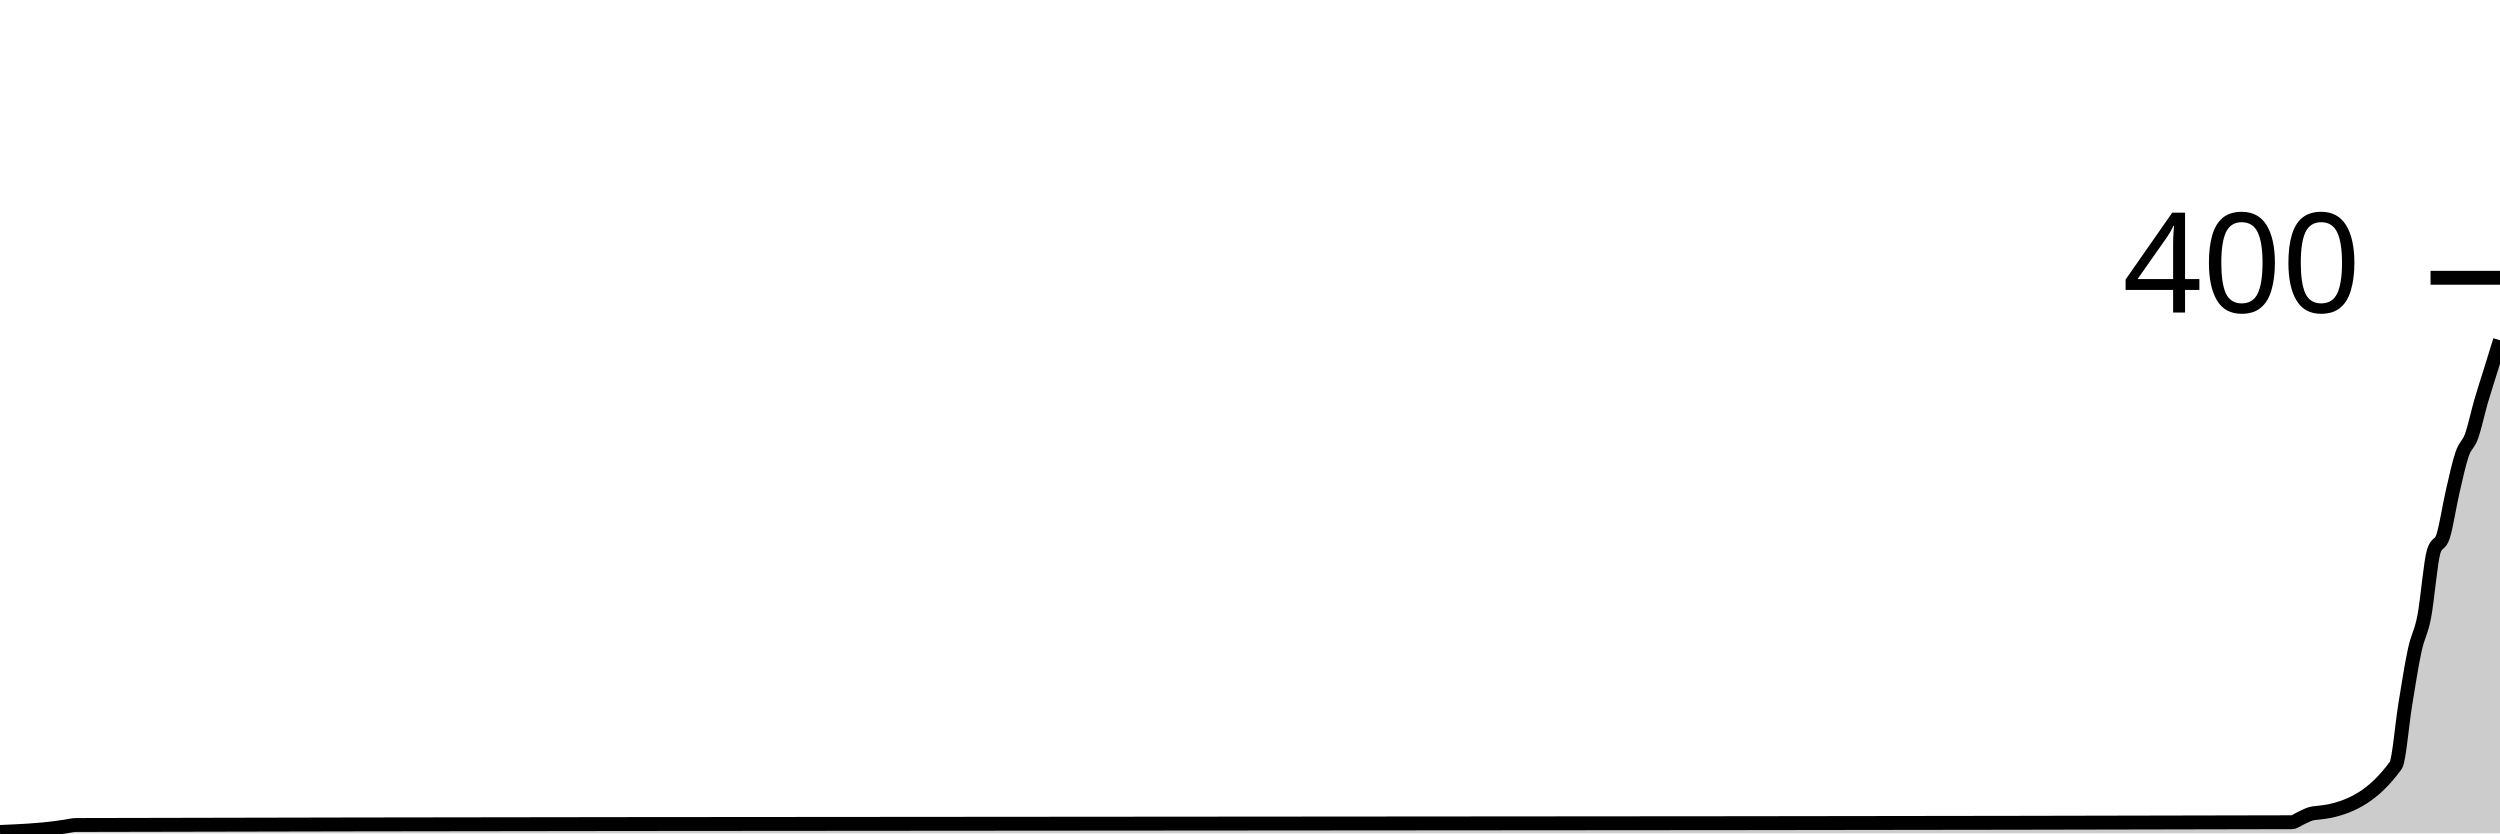
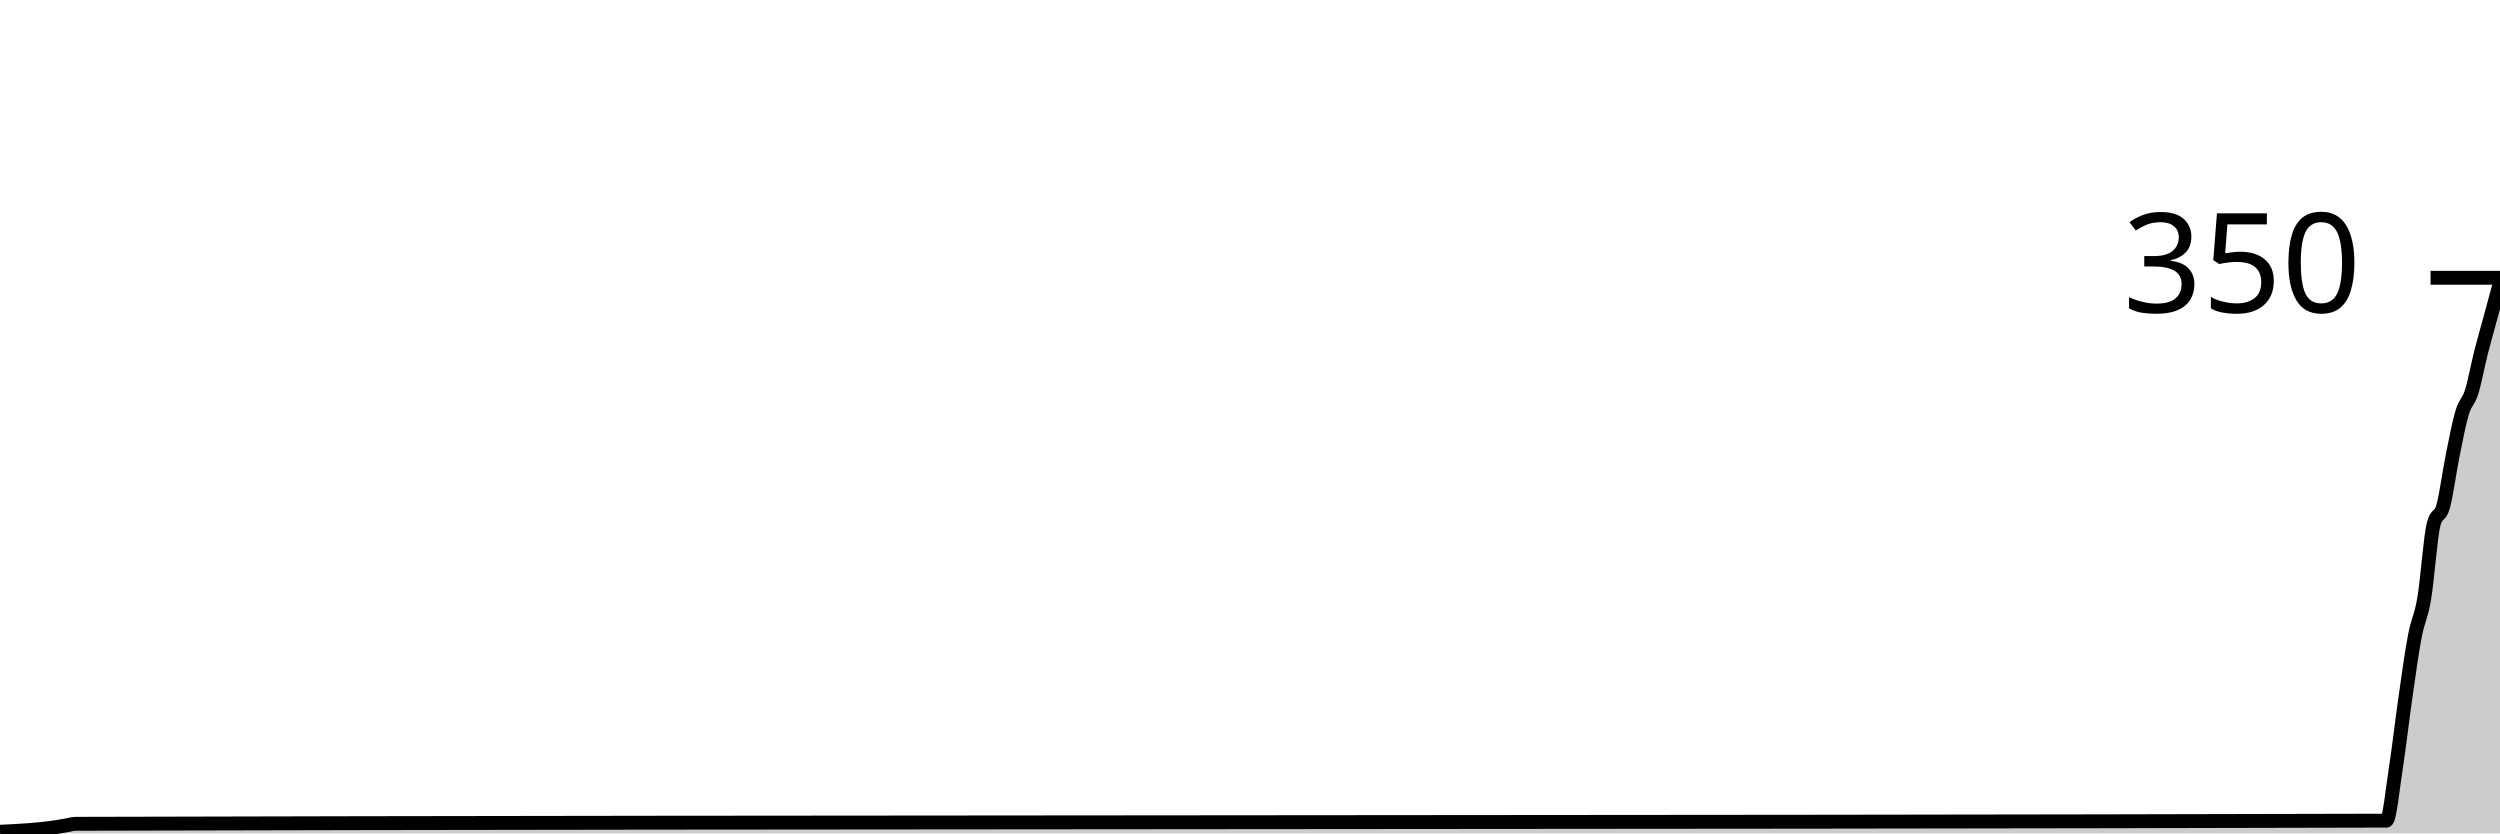
<svg xmlns="http://www.w3.org/2000/svg" viewBox="0 0 180 60">
  <g transform="translate(0,20)">
-     <path class="area" fill="rgba(0, 0, 0, 0.2)" d="M0,39.9C1.364,39.843,2.727,39.786,4.091,39.6C4.318,39.569,4.545,39.533,4.773,39.5C5,39.467,5.227,39.401,5.455,39.4C58.636,39.267,111.818,39.333,165,39.2C165.227,39.199,165.455,39,165.682,38.9C165.909,38.8,166.136,38.667,166.364,38.6C166.591,38.533,166.818,38.533,167.045,38.5C167.273,38.467,167.5,38.449,167.727,38.4C169.318,38.058,170.909,37.3,172.5,35.1C172.727,34.786,172.955,32.083,173.182,30.7C173.409,29.317,173.636,27.85,173.864,26.8C174.091,25.75,174.318,25.583,174.545,24.4C174.773,23.217,175,20.433,175.227,19.7C175.455,18.967,175.682,19.317,175.909,18.6C176.136,17.883,176.364,16.383,176.591,15.4C176.818,14.417,177.045,13.367,177.273,12.7C177.5,12.033,177.727,12.033,177.955,11.4C178.182,10.767,178.409,9.683,178.636,8.9C178.864,8.117,179.091,7.433,179.318,6.7C179.545,5.967,179.773,5.233,180,4.5L180,40C179.773,40,179.545,40,179.318,40C179.091,40,178.864,40,178.636,40C178.409,40,178.182,40,177.955,40C177.727,40,177.5,40,177.273,40C177.045,40,176.818,40,176.591,40C176.364,40,176.136,40,175.909,40C175.682,40,175.455,40,175.227,40C175,40,174.773,40,174.545,40C174.318,40,174.091,40,173.864,40C173.636,40,173.409,40,173.182,40C172.955,40,172.727,40,172.5,40C170.909,40,169.318,40,167.727,40C167.5,40,167.273,40,167.045,40C166.818,40,166.591,40,166.364,40C166.136,40,165.909,40,165.682,40C165.455,40,165.227,40,165,40C111.818,40,58.636,40,5.455,40C5.227,40,5,40,4.773,40C4.545,40,4.318,40,4.091,40C2.727,40,1.364,40,0,40Z" />
-     <path class="line" stroke="black" fill="none" d="M0,39.9C1.364,39.843,2.727,39.786,4.091,39.6C4.318,39.569,4.545,39.533,4.773,39.5C5,39.467,5.227,39.401,5.455,39.4C58.636,39.267,111.818,39.333,165,39.2C165.227,39.199,165.455,39,165.682,38.9C165.909,38.8,166.136,38.667,166.364,38.6C166.591,38.533,166.818,38.533,167.045,38.5C167.273,38.467,167.5,38.449,167.727,38.4C169.318,38.058,170.909,37.3,172.5,35.1C172.727,34.786,172.955,32.083,173.182,30.7C173.409,29.317,173.636,27.85,173.864,26.8C174.091,25.75,174.318,25.583,174.545,24.4C174.773,23.217,175,20.433,175.227,19.7C175.455,18.967,175.682,19.317,175.909,18.6C176.136,17.883,176.364,16.383,176.591,15.4C176.818,14.417,177.045,13.367,177.273,12.7C177.5,12.033,177.727,12.033,177.955,11.4C178.182,10.767,178.409,9.683,178.636,8.9C178.864,8.117,179.091,7.433,179.318,6.7C179.545,5.967,179.773,5.233,180,4.5" />
+     <path class="area" fill="rgba(0, 0, 0, 0.2)" d="M0,39.886C1.364,39.82,2.727,39.755,4.091,39.543C4.318,39.507,4.545,39.467,4.773,39.429C5,39.39,5.227,39.315,5.455,39.314C60.909,39.162,116.364,39.238,171.818,39.086C172.045,39.085,172.273,36.781,172.5,35.314C172.727,33.848,172.955,31.867,173.182,30.286C173.409,28.705,173.636,27.029,173.864,25.829C174.091,24.629,174.318,24.438,174.545,23.086C174.773,21.733,175,18.552,175.227,17.714C175.455,16.876,175.682,17.276,175.909,16.457C176.136,15.638,176.364,13.924,176.591,12.8C176.818,11.676,177.045,10.476,177.273,9.714C177.5,8.952,177.727,8.952,177.955,8.229C178.182,7.505,178.409,6.267,178.636,5.371C178.864,4.476,179.091,3.695,179.318,2.857C179.545,2.019,179.773,1.181,180,0.343L180,40C179.773,40,179.545,40,179.318,40C179.091,40,178.864,40,178.636,40C178.409,40,178.182,40,177.955,40C177.727,40,177.5,40,177.273,40C177.045,40,176.818,40,176.591,40C176.364,40,176.136,40,175.909,40C175.682,40,175.455,40,175.227,40C175,40,174.773,40,174.545,40C174.318,40,174.091,40,173.864,40C173.636,40,173.409,40,173.182,40C172.955,40,172.727,40,172.5,40C172.273,40,172.045,40,171.818,40C116.364,40,60.909,40,5.455,40C5.227,40,5,40,4.773,40C4.545,40,4.318,40,4.091,40C2.727,40,1.364,40,0,40Z" />
+     <path class="line" stroke="black" fill="none" d="M0,39.886C1.364,39.82,2.727,39.755,4.091,39.543C4.318,39.507,4.545,39.467,4.773,39.429C5,39.39,5.227,39.315,5.455,39.314C60.909,39.162,116.364,39.238,171.818,39.086C172.045,39.085,172.273,36.781,172.5,35.314C172.727,33.848,172.955,31.867,173.182,30.286C173.409,28.705,173.636,27.029,173.864,25.829C174.091,24.629,174.318,24.438,174.545,23.086C174.773,21.733,175,18.552,175.227,17.714C175.455,16.876,175.682,17.276,175.909,16.457C176.136,15.638,176.364,13.924,176.591,12.8C176.818,11.676,177.045,10.476,177.273,9.714C177.5,8.952,177.727,8.952,177.955,8.229C178.182,7.505,178.409,6.267,178.636,5.371C178.864,4.476,179.091,3.695,179.318,2.857C179.545,2.019,179.773,1.181,180,0.343" />
    <path class="axis-ceiling" stroke-width="1" stroke="black" fill="none" d="M175,0L180,0" />
-     <text class="axis-ceiling-label" font-family="sans-serif" text-anchor="end" font-size="10px" x="170" y="2.5">400</text>
+     <text class="axis-ceiling-label" font-family="sans-serif" text-anchor="end" font-size="10px" x="170" y="2.5">350</text>
  </g>
</svg>
